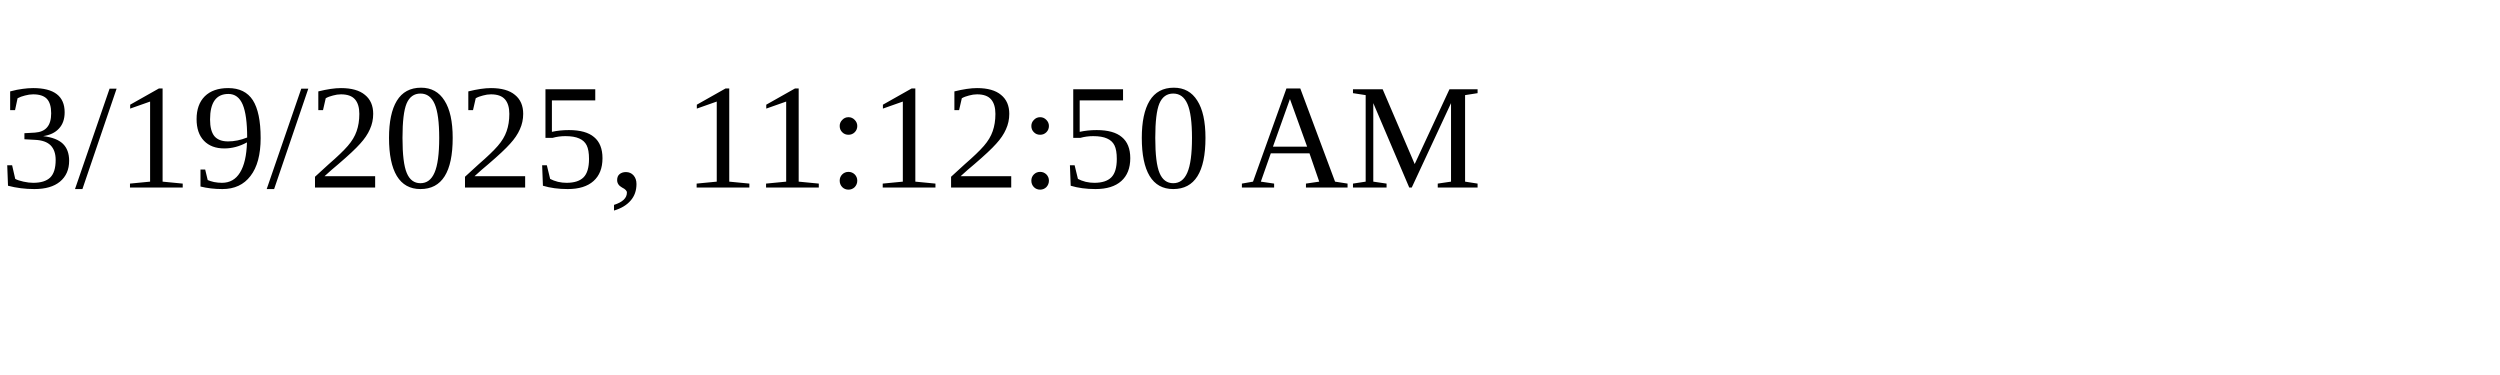
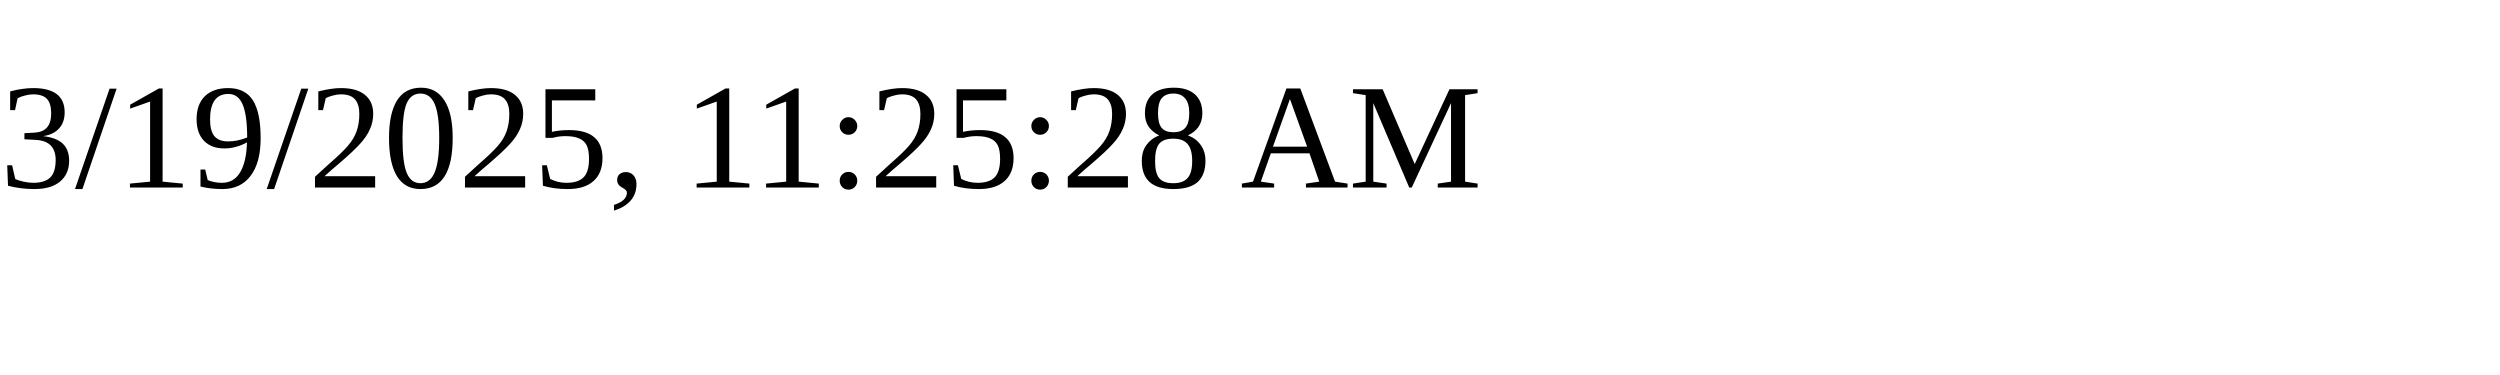
<svg xmlns="http://www.w3.org/2000/svg" height="30" width="200">
-   <text x="0" y="15">3/19/2025, 11:12:50 AM</text>
+   <text x="0" y="15">3/19/2025, 11:25:28 AM</text>
</svg>
